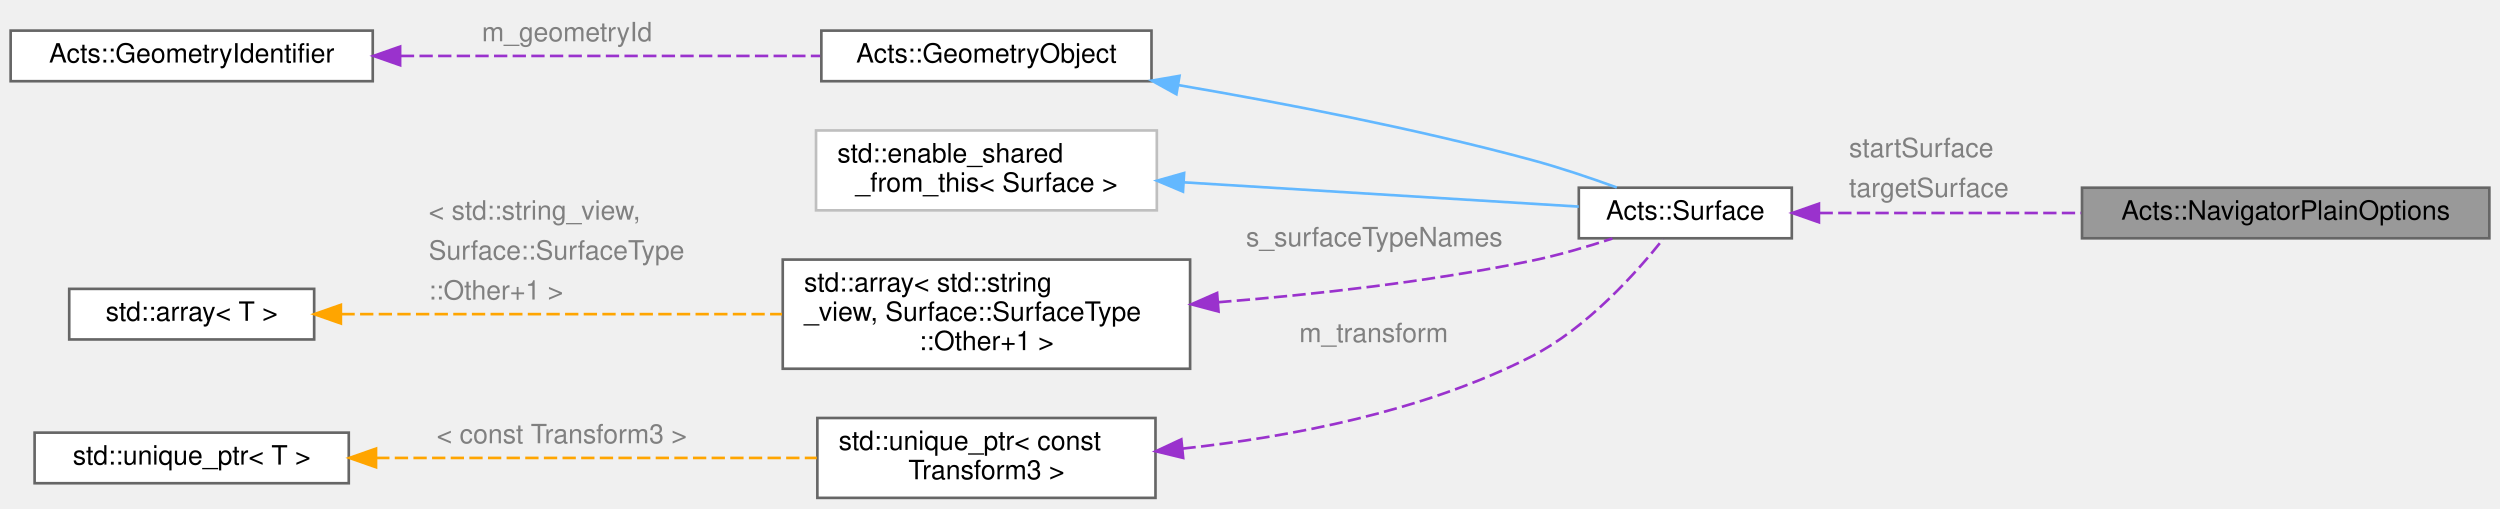
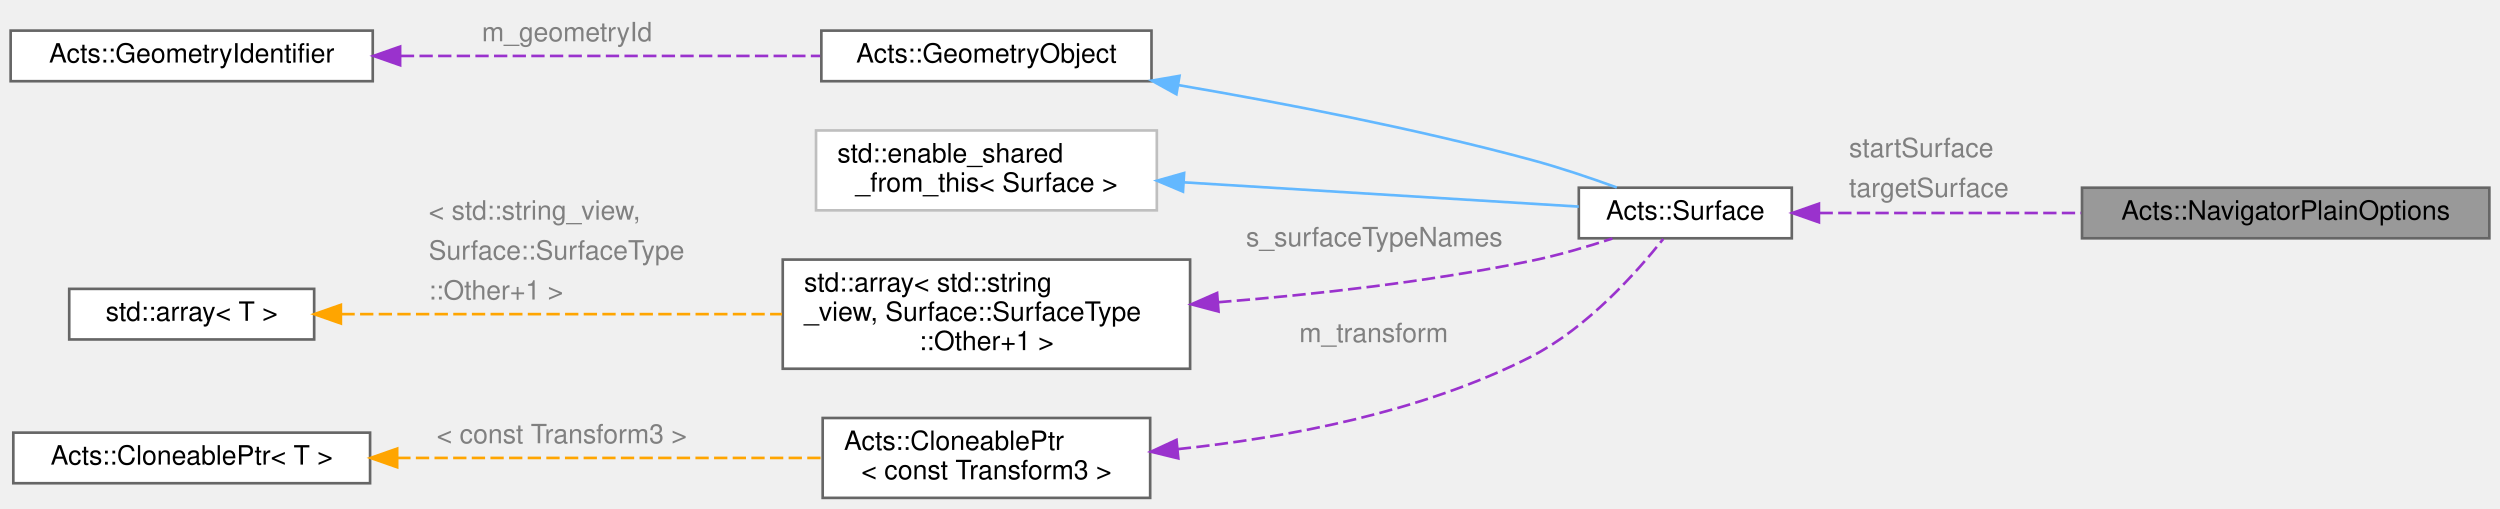
<svg xmlns="http://www.w3.org/2000/svg" xmlns:xlink="http://www.w3.org/1999/xlink" width="939pt" height="191pt" viewBox="0.00 0.00 939.00 191.00">
  <g id="graph0" class="graph" transform="scale(1 1) rotate(0) translate(4 187)">
    <g id="Node000001" class="node">
      <g id="a_Node000001">
        <a xlink:title="Plain navigator options carrying geometry context and surfaces.">
          <polygon fill="#999999" stroke="#666666" points="931,-116.5 778,-116.5 778,-97.5 931,-97.5 931,-116.5" />
          <text text-anchor="middle" x="854.5" y="-104.5" font-family="Helvetica,sans-Serif" font-size="10.00">Acts::NavigatorPlainOptions</text>
        </a>
      </g>
    </g>
    <g id="Node000002" class="node">
      <g id="a_Node000002">
        <a xlink:href="class_acts_1_1_surface.html" target="_top" xlink:title="Abstract Base Class for tracking surfaces.">
          <polygon fill="white" stroke="#666666" points="669,-116.5 589,-116.5 589,-97.5 669,-97.5 669,-116.5" />
          <text text-anchor="middle" x="629" y="-104.5" font-family="Helvetica,sans-Serif" font-size="10.00">Acts::Surface</text>
        </a>
      </g>
    </g>
    <g id="edge1_Node000001_Node000002" class="edge">
      <g id="a_edge1_Node000001_Node000002">
        <a xlink:title=" ">
          <path fill="none" stroke="#9a32cd" stroke-dasharray="5,2" d="M679.42,-107C708.26,-107 745.24,-107 777.7,-107" />
          <polygon fill="#9a32cd" stroke="#9a32cd" points="679.19,-103.5 669.19,-107 679.19,-110.5 679.19,-103.5" />
        </a>
      </g>
      <text text-anchor="start" x="690.5" y="-128" font-family="Helvetica,sans-Serif" font-size="10.00" fill="grey">startSurface</text>
      <text text-anchor="start" x="690.5" y="-113" font-family="Helvetica,sans-Serif" font-size="10.00" fill="grey">targetSurface</text>
    </g>
    <g id="Node000003" class="node">
      <g id="a_Node000003">
        <a xlink:href="class_acts_1_1_geometry_object.html" target="_top" xlink:title="Base class to provide GeometryIdentifier interface:">
          <polygon fill="white" stroke="#666666" points="428.5,-175.5 304.5,-175.5 304.5,-156.5 428.5,-156.5 428.5,-175.5" />
          <text text-anchor="middle" x="366.5" y="-163.5" font-family="Helvetica,sans-Serif" font-size="10.00">Acts::GeometryObject</text>
        </a>
      </g>
    </g>
    <g id="edge2_Node000002_Node000003" class="edge">
      <g id="a_edge2_Node000002_Node000003">
        <a xlink:title=" ">
          <path fill="none" stroke="#63b8ff" d="M438.62,-155.03C477.96,-148.3 527.55,-138.72 571,-127 581.73,-124.11 593.35,-120.18 603.28,-116.57" />
          <polygon fill="#63b8ff" stroke="#63b8ff" points="437.86,-151.61 428.59,-156.72 439.03,-158.51 437.86,-151.61" />
        </a>
      </g>
    </g>
    <g id="Node000004" class="node">
      <g id="a_Node000004">
        <a xlink:href="class_acts_1_1_geometry_identifier.html" target="_top" xlink:title="Identifier for geometry nodes within the geometry hierarchy.">
          <polygon fill="white" stroke="#666666" points="136,-175.5 0,-175.5 0,-156.5 136,-156.5 136,-175.5" />
          <text text-anchor="middle" x="68" y="-163.5" font-family="Helvetica,sans-Serif" font-size="10.00">Acts::GeometryIdentifier</text>
        </a>
      </g>
    </g>
    <g id="edge3_Node000003_Node000004" class="edge">
      <g id="a_edge3_Node000003_Node000004">
        <a xlink:title=" ">
          <path fill="none" stroke="#9a32cd" stroke-dasharray="5,2" d="M146.55,-166C195.68,-166 258.35,-166 304.04,-166" />
          <polygon fill="#9a32cd" stroke="#9a32cd" points="146.28,-162.5 136.28,-166 146.28,-169.5 146.28,-162.5" />
        </a>
      </g>
      <text text-anchor="start" x="177" y="-171.5" font-family="Helvetica,sans-Serif" font-size="10.00" fill="grey">m_geometryId</text>
    </g>
    <g id="Node000005" class="node">
      <g id="a_Node000005">
        <a xlink:title=" ">
          <polygon fill="white" stroke="#bfbfbf" points="430.5,-138 302.5,-138 302.5,-108 430.5,-108 430.5,-138" />
          <text text-anchor="start" x="310.5" y="-126" font-family="Helvetica,sans-Serif" font-size="10.00">std::enable_shared</text>
          <text text-anchor="middle" x="366.5" y="-115" font-family="Helvetica,sans-Serif" font-size="10.00">_from_this&lt; Surface &gt;</text>
        </a>
      </g>
    </g>
    <g id="edge4_Node000002_Node000005" class="edge">
      <g id="a_edge4_Node000002_Node000005">
        <a xlink:title=" ">
          <path fill="none" stroke="#63b8ff" d="M440.62,-118.51C488.75,-115.55 549.87,-111.8 588.97,-109.4" />
          <polygon fill="#63b8ff" stroke="#63b8ff" points="440.33,-115.02 430.56,-119.13 440.76,-122.01 440.33,-115.02" />
        </a>
      </g>
    </g>
    <g id="Node000006" class="node">
      <g id="a_Node000006">
        <a xlink:title=" ">
          <polygon fill="white" stroke="#666666" points="443,-89.5 290,-89.5 290,-48.5 443,-48.5 443,-89.5" />
          <text text-anchor="start" x="298" y="-77.5" font-family="Helvetica,sans-Serif" font-size="10.00">std::array&lt; std::string</text>
          <text text-anchor="start" x="298" y="-66.5" font-family="Helvetica,sans-Serif" font-size="10.00">_view, Surface::SurfaceType</text>
          <text text-anchor="middle" x="366.5" y="-55.5" font-family="Helvetica,sans-Serif" font-size="10.00">::Other+1 &gt;</text>
        </a>
      </g>
    </g>
    <g id="edge5_Node000002_Node000006" class="edge">
      <g id="a_edge5_Node000002_Node000006">
        <a xlink:title=" ">
          <path fill="none" stroke="#9a32cd" stroke-dasharray="5,2" d="M453.55,-73.48C490.03,-76.4 532.85,-81.19 571,-89 581.17,-91.08 592.09,-94.28 601.62,-97.41" />
          <polygon fill="#9a32cd" stroke="#9a32cd" points="453.68,-69.98 443.44,-72.7 453.14,-76.96 453.68,-69.98" />
        </a>
      </g>
      <text text-anchor="start" x="464" y="-94.5" font-family="Helvetica,sans-Serif" font-size="10.00" fill="grey">s_surfaceTypeNames</text>
    </g>
    <g id="Node000007" class="node">
      <g id="a_Node000007">
        <a xlink:title=" ">
          <polygon fill="white" stroke="#666666" points="114,-78.5 22,-78.5 22,-59.5 114,-59.5 114,-78.5" />
          <text text-anchor="middle" x="68" y="-66.5" font-family="Helvetica,sans-Serif" font-size="10.00">std::array&lt; T &gt;</text>
        </a>
      </g>
    </g>
    <g id="edge6_Node000006_Node000007" class="edge">
      <g id="a_edge6_Node000006_Node000007">
        <a xlink:title=" ">
          <path fill="none" stroke="orange" stroke-dasharray="5,2" d="M124.24,-69C170.86,-69 238.07,-69 289.72,-69" />
          <polygon fill="orange" stroke="orange" points="124.03,-65.5 114.03,-69 124.03,-72.5 124.03,-65.5" />
        </a>
      </g>
      <text text-anchor="start" x="157" y="-104.5" font-family="Helvetica,sans-Serif" font-size="10.00" fill="grey">&lt; std::string_view,</text>
      <text text-anchor="start" x="157" y="-89.5" font-family="Helvetica,sans-Serif" font-size="10.00" fill="grey">   Surface::SurfaceType</text>
      <text text-anchor="start" x="157" y="-74.5" font-family="Helvetica,sans-Serif" font-size="10.00" fill="grey">  ::Other+1 &gt;</text>
    </g>
    <g id="Node000008" class="node">
      <g id="a_Node000008">
-         <a xlink:title=" ">
-           <polygon fill="white" stroke="#666666" points="430,-30 303,-30 303,0 430,0 430,-30" />
-           <text text-anchor="start" x="311" y="-18" font-family="Helvetica,sans-Serif" font-size="10.00">std::unique_ptr&lt; const</text>
-           <text text-anchor="middle" x="366.5" y="-7" font-family="Helvetica,sans-Serif" font-size="10.00"> Transform3 &gt;</text>
+         <a xlink:href="class_acts_1_1_cloneable_ptr.html" target="_top" xlink:title=" ">
+           <polygon fill="white" stroke="#666666" points="428,-30 305,-30 305,0 428,0 428,-30" />
+           <text text-anchor="start" x="313" y="-18" font-family="Helvetica,sans-Serif" font-size="10.00">Acts::CloneablePtr</text>
+           <text text-anchor="middle" x="366.5" y="-7" font-family="Helvetica,sans-Serif" font-size="10.00">&lt; const Transform3 &gt;</text>
        </a>
      </g>
    </g>
    <g id="edge7_Node000002_Node000008" class="edge">
      <g id="a_edge7_Node000002_Node000008">
        <a xlink:title=" ">
-           <path fill="none" stroke="#9a32cd" stroke-dasharray="5,2" d="M440.14,-18.5C480.49,-22.86 530.56,-32.38 571,-53 592.13,-63.77 610.87,-84.85 620.71,-97.24" />
-           <polygon fill="#9a32cd" stroke="#9a32cd" points="440.4,-15.01 430.1,-17.5 439.7,-21.98 440.4,-15.01" />
+           <path fill="none" stroke="#9a32cd" stroke-dasharray="5,2" d="M438.38,-18.31C479.03,-22.58 529.97,-32.08 571,-53 592.13,-63.77 610.87,-84.85 620.71,-97.24" />
+           <polygon fill="#9a32cd" stroke="#9a32cd" points="438.57,-14.82 428.28,-17.34 437.89,-21.78 438.57,-14.82" />
        </a>
      </g>
      <text text-anchor="start" x="484" y="-58.5" font-family="Helvetica,sans-Serif" font-size="10.00" fill="grey">m_transform</text>
    </g>
    <g id="Node000009" class="node">
      <g id="a_Node000009">
-         <a xlink:title=" ">
-           <polygon fill="white" stroke="#666666" points="127,-24.5 9,-24.5 9,-5.5 127,-5.5 127,-24.5" />
-           <text text-anchor="middle" x="68" y="-12.5" font-family="Helvetica,sans-Serif" font-size="10.00">std::unique_ptr&lt; T &gt;</text>
+         <a xlink:href="class_acts_1_1_cloneable_ptr.html" target="_top" xlink:title="A copyable smart pointer that uses a cloner function to copy the managed object.">
+           <polygon fill="white" stroke="#666666" points="135,-24.5 1,-24.5 1,-5.5 135,-5.5 135,-24.5" />
+           <text text-anchor="middle" x="68" y="-12.5" font-family="Helvetica,sans-Serif" font-size="10.00">Acts::CloneablePtr&lt; T &gt;</text>
        </a>
      </g>
    </g>
    <g id="edge8_Node000008_Node000009" class="edge">
      <g id="a_edge8_Node000008_Node000009">
        <a xlink:title=" ">
-           <path fill="none" stroke="orange" stroke-dasharray="5,2" d="M137.28,-15C187.16,-15 254.27,-15 302.8,-15" />
-           <polygon fill="orange" stroke="orange" points="137.23,-11.5 127.23,-15 137.23,-18.5 137.23,-11.5" />
+           <path fill="none" stroke="orange" stroke-dasharray="5,2" d="M145.2,-15C194.72,-15 258.43,-15 304.58,-15" />
+           <polygon fill="orange" stroke="orange" points="145.17,-11.5 135.17,-15 145.17,-18.5 145.17,-11.5" />
        </a>
      </g>
      <text text-anchor="start" x="160" y="-20.5" font-family="Helvetica,sans-Serif" font-size="10.00" fill="grey">&lt; const Transform3 &gt;</text>
    </g>
  </g>
</svg>
